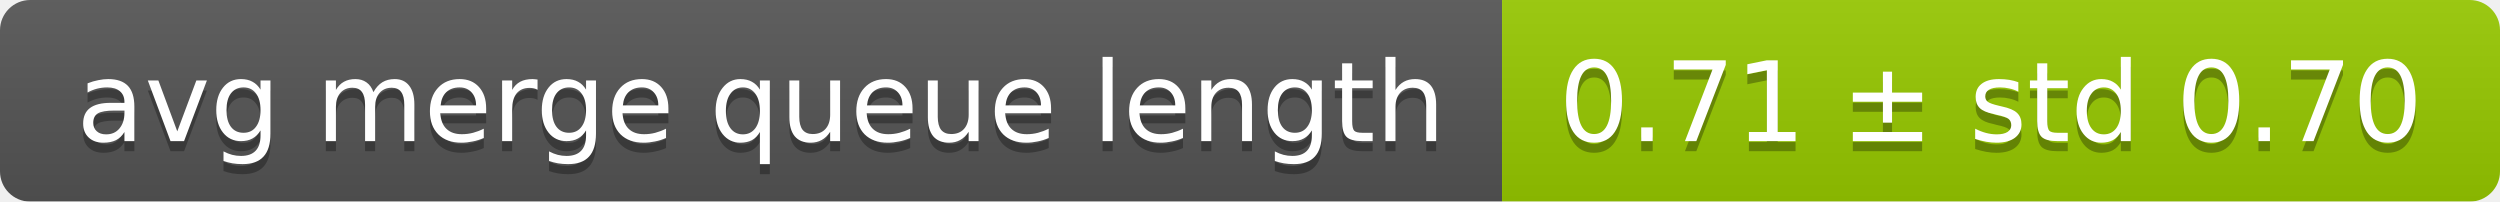
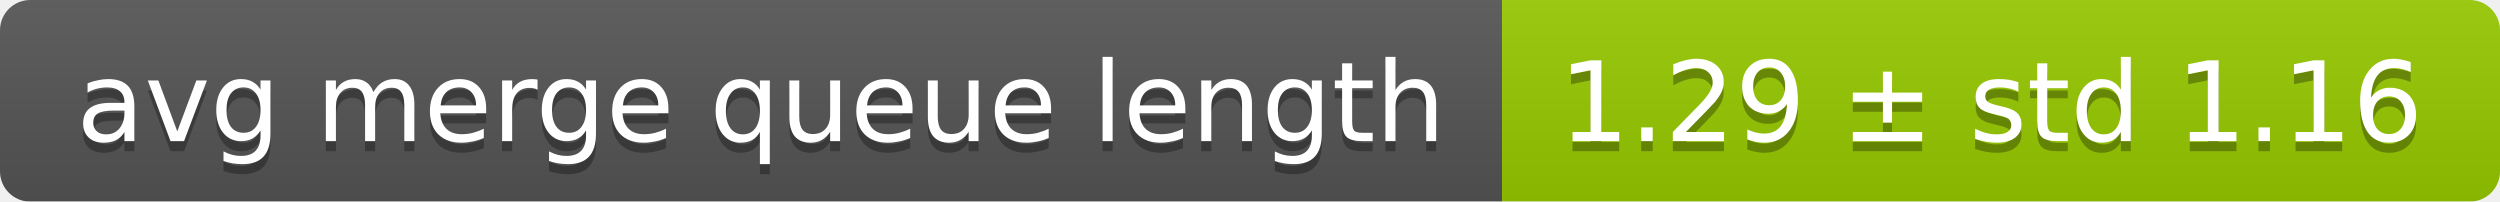
<svg xmlns="http://www.w3.org/2000/svg" width="248" height="20">
  <linearGradient id="smooth" x2="0" y2="100%">
    <stop offset="0" stop-color="#bbb" stop-opacity=".1" />
    <stop offset="1" stop-opacity=".1" />
  </linearGradient>
  <mask id="round">
    <rect width="248" height="20" rx="3" fill="#fff" />
  </mask>
  <g mask="url(#round)">
    <rect width="149" height="20" fill="#555" />
    <rect x="149" width="99" height="20" fill="#97ca00" />
    <rect width="248" height="20" fill="url(#smooth)" />
  </g>
  <g fill="#fff" text-anchor="middle" font-family="DejaVu Sans,Verdana,Geneva,sans-serif" font-size="11">
    <text x="75.5" y="15" fill="#010101" fill-opacity=".3">avg merge queue length</text>
    <text x="75.5" y="14">avg merge queue length</text>
-     <text x="197.5" y="15" fill="#010101" fill-opacity=".3">0.71 ± std 0.70</text>
-     <text x="197.5" y="14">0.71 ± std 0.70</text>
+     <text x="197.5" y="15" fill="#010101" fill-opacity=".3">1.29 ± std 1.16</text>
+     <text x="197.5" y="14">1.29 ± std 1.16</text>
  </g>
</svg>
